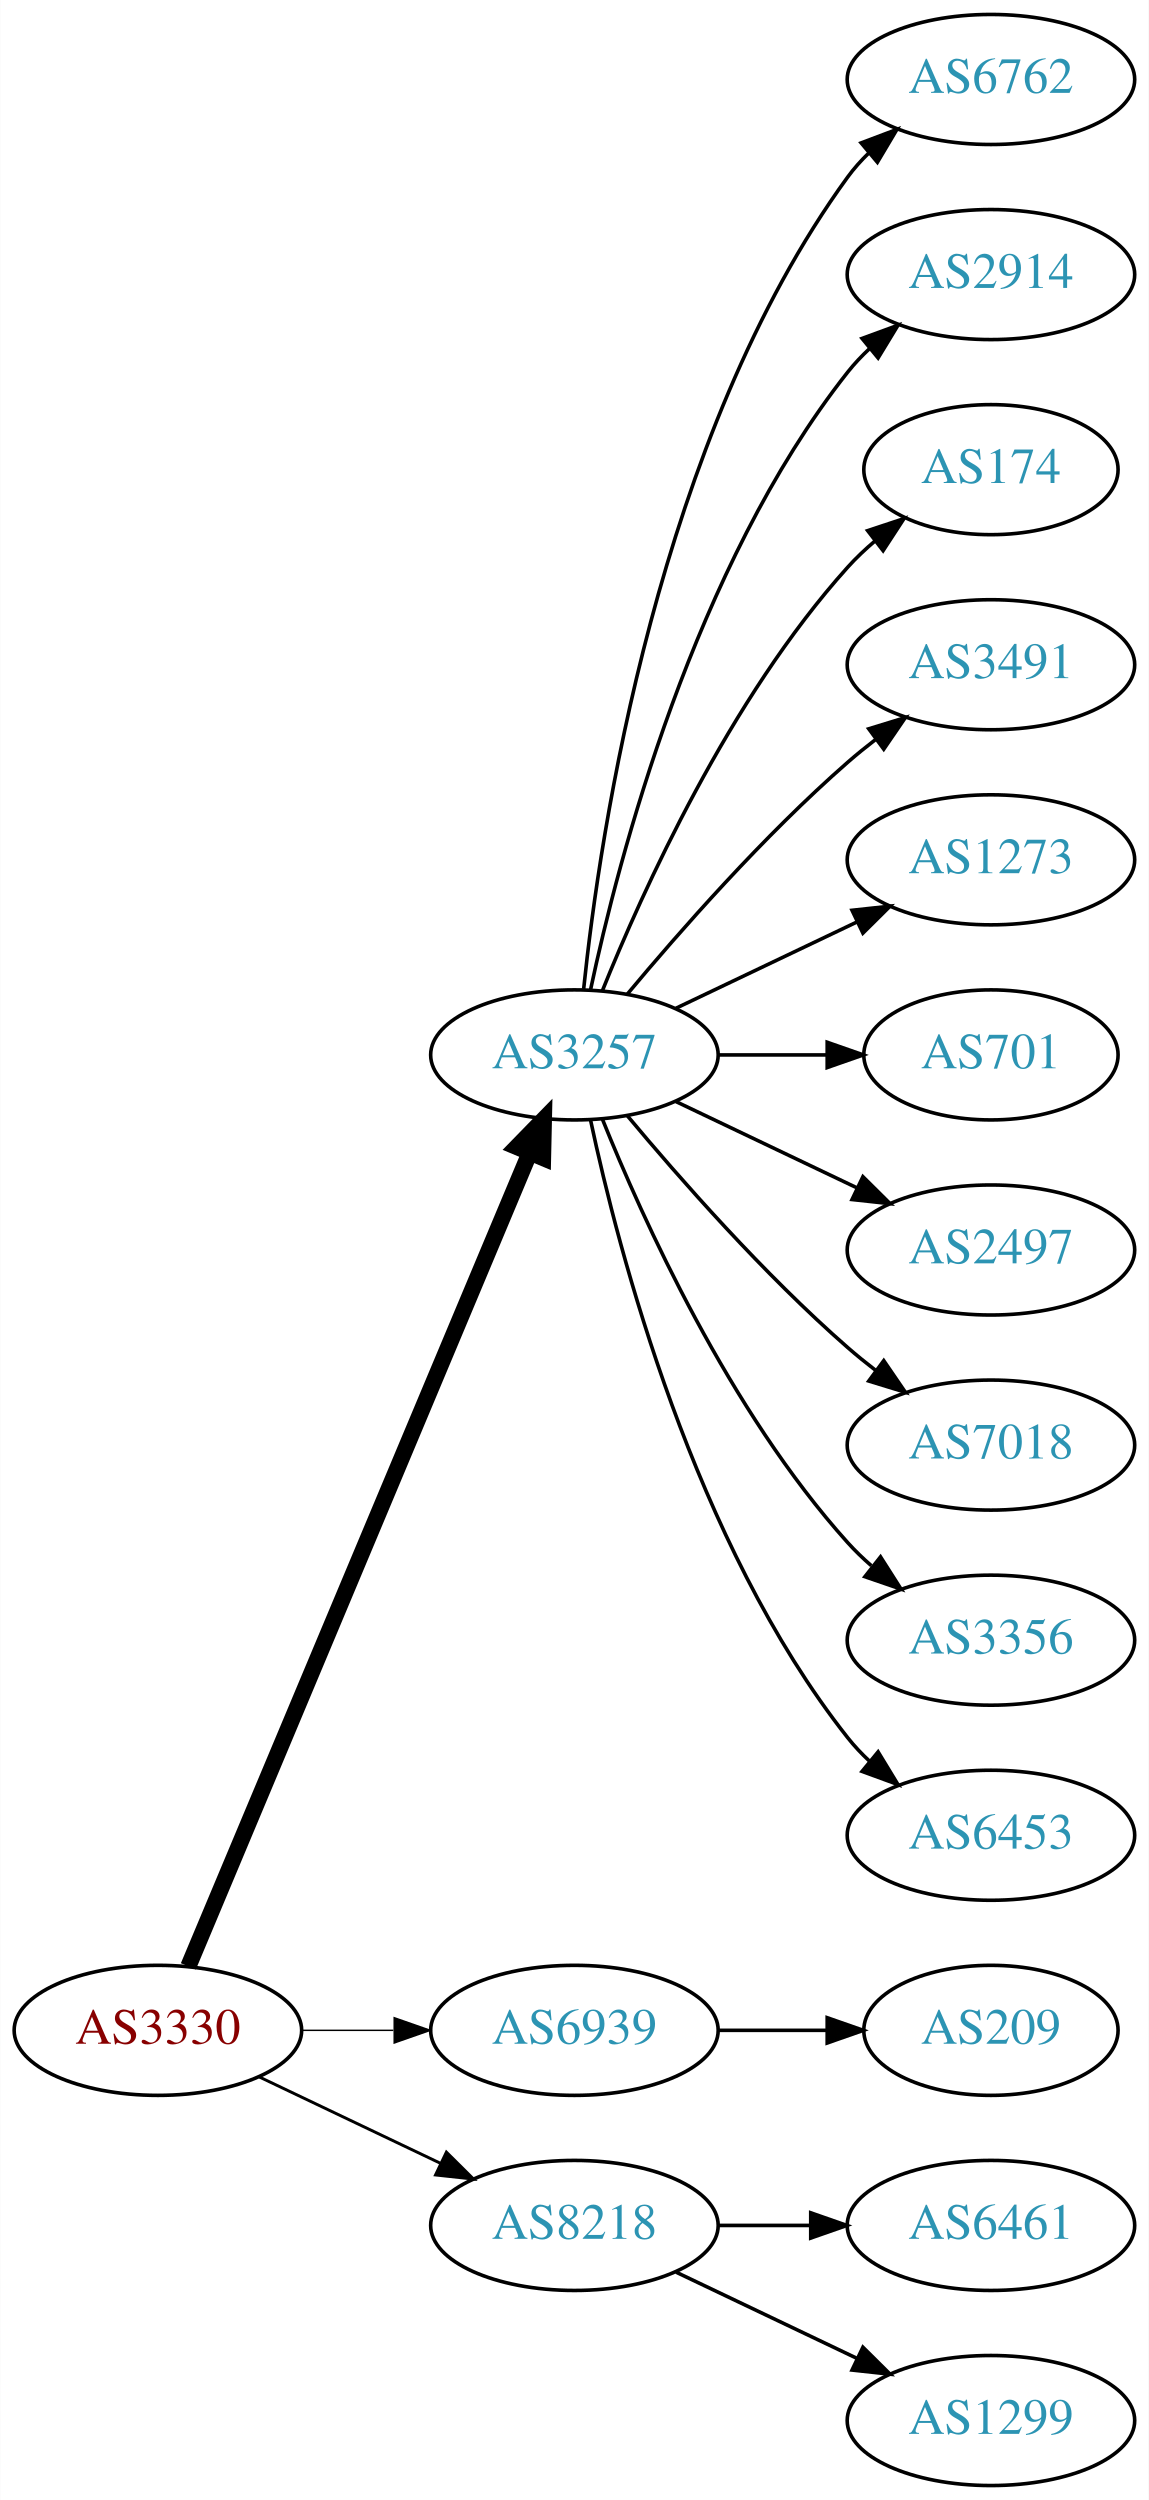
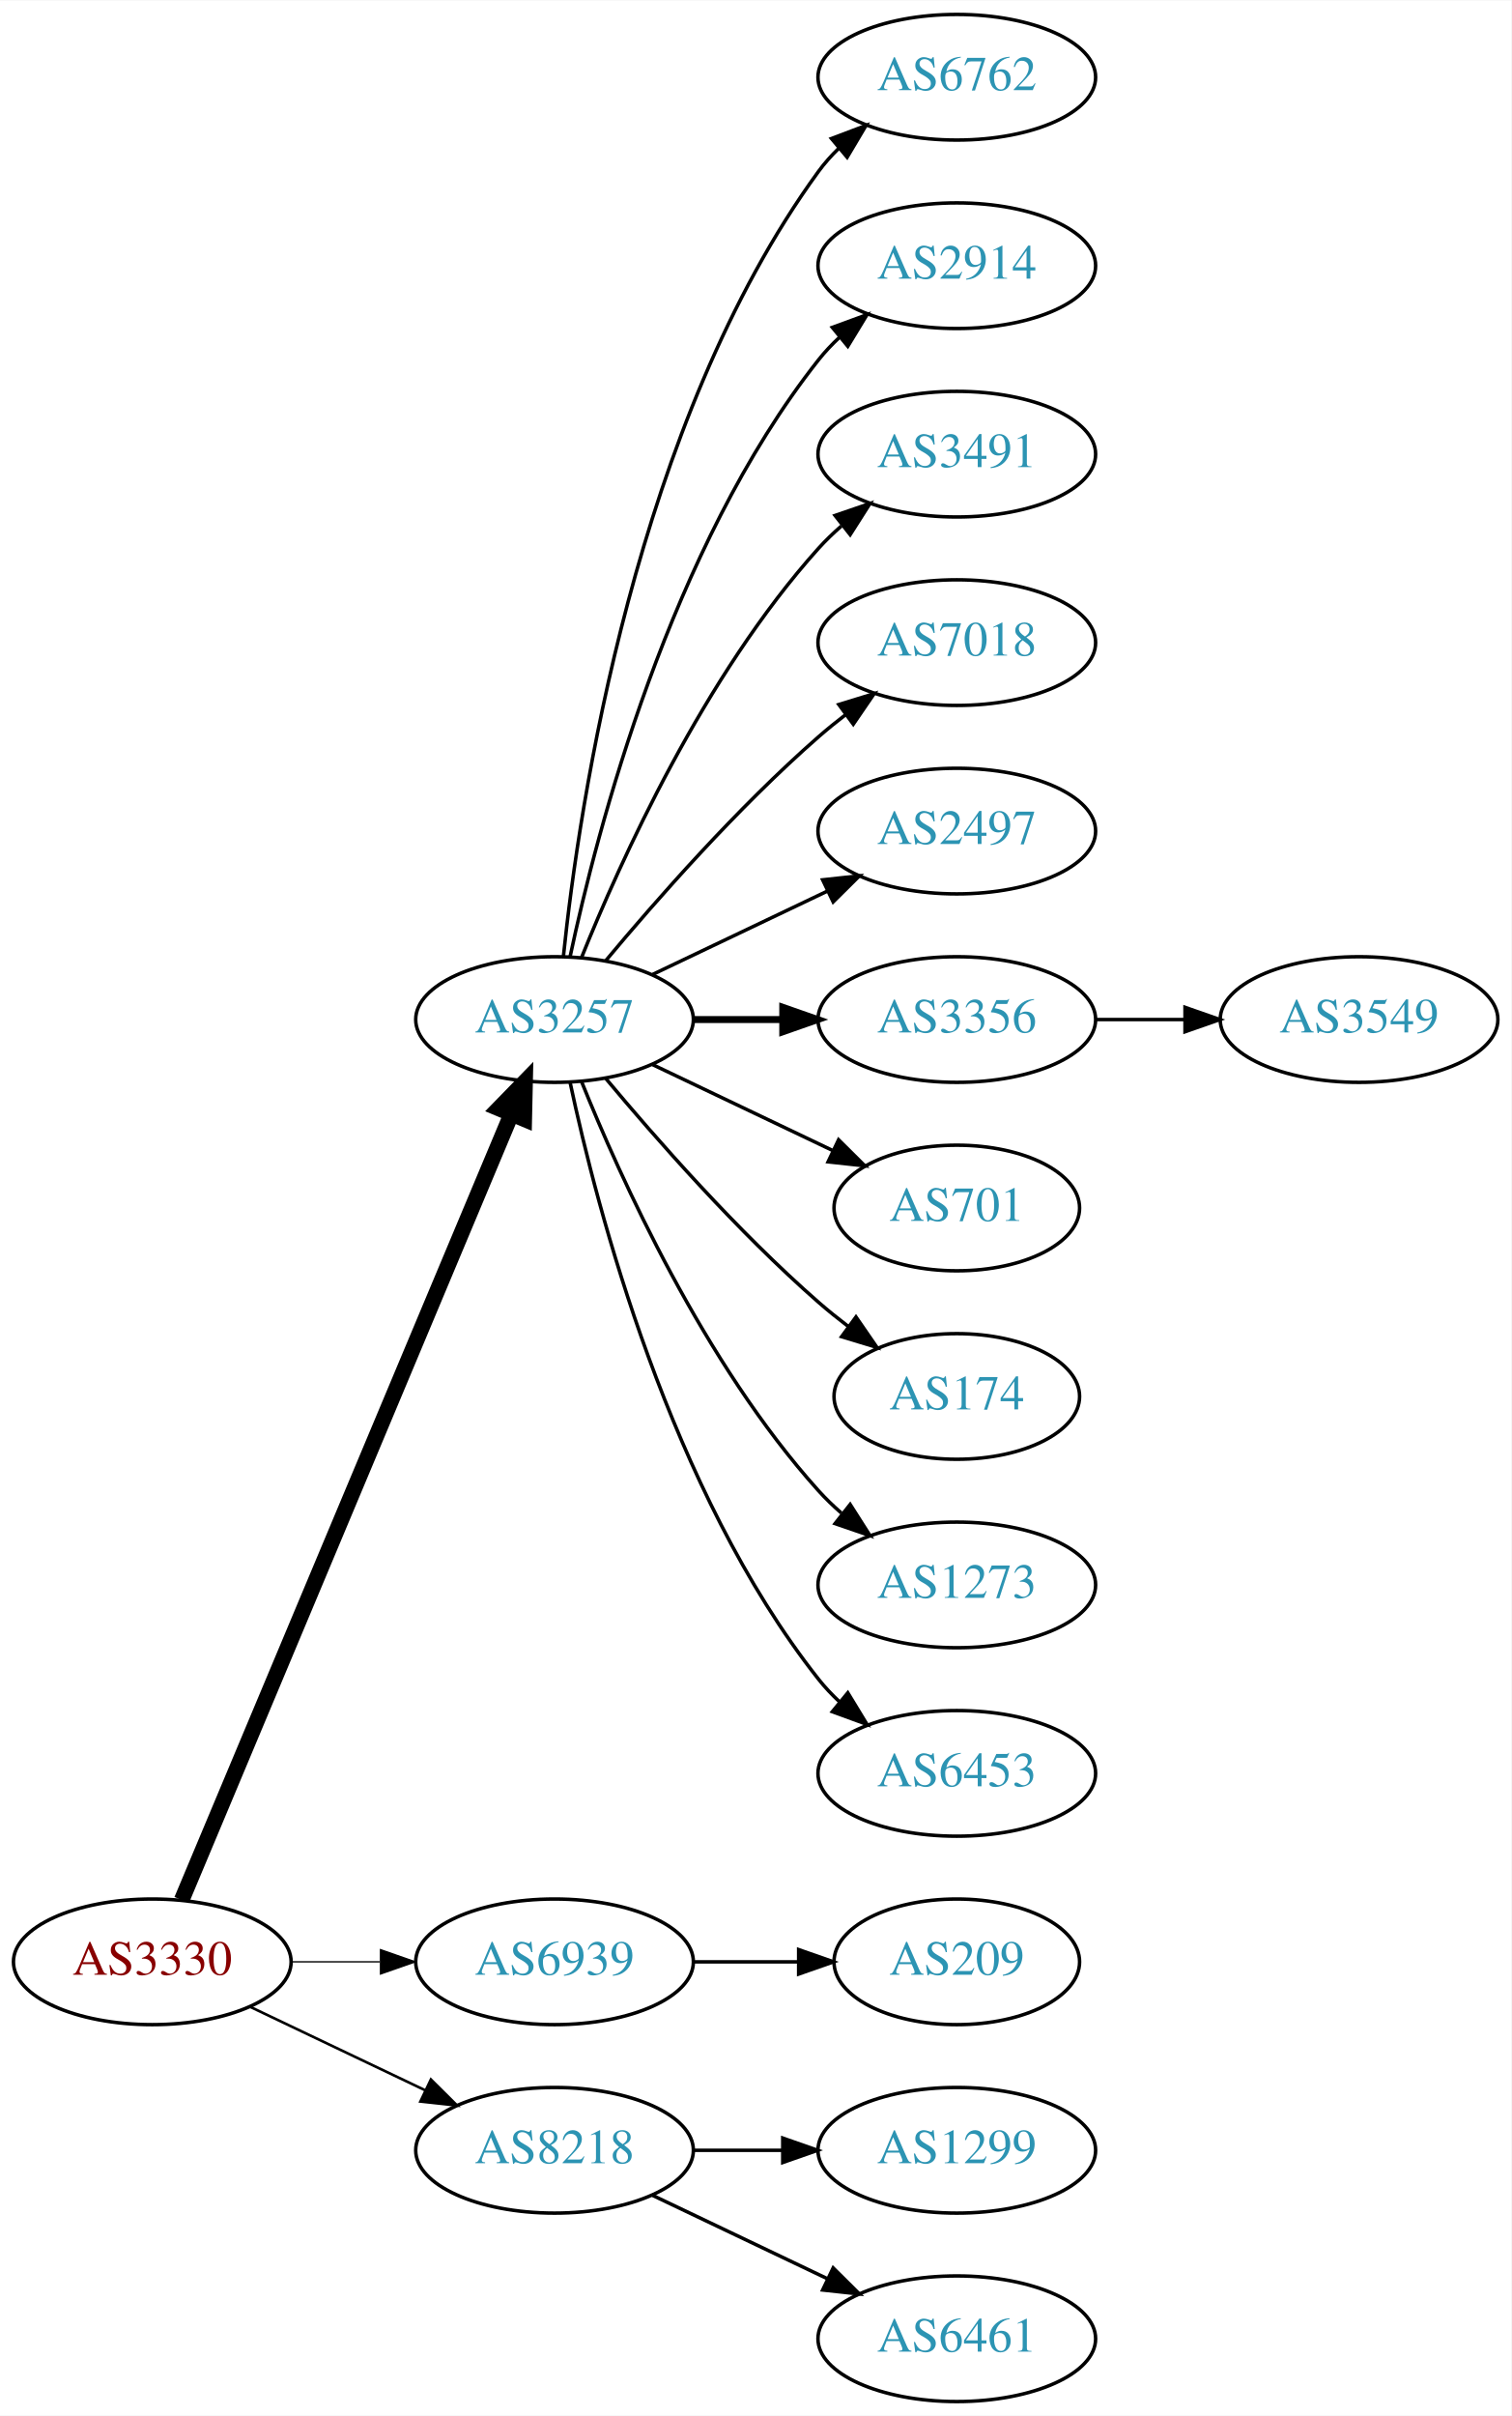
- <svg xmlns="http://www.w3.org/2000/svg" xmlns:xlink="http://www.w3.org/1999/xlink" width="318pt" height="692pt" viewBox="0.00 0.00 317.88 692.00">
+ <svg xmlns="http://www.w3.org/2000/svg" xmlns:xlink="http://www.w3.org/1999/xlink" width="433pt" height="692pt" viewBox="0.00 0.00 433.17 692.00">
  <g id="graph0" class="graph" transform="scale(1 1) rotate(0) translate(4 688)">
-     <polygon fill="white" stroke="none" points="-4,4 -4,-688 313.879,-688 313.879,4 -4,4" />
+     <polygon fill="white" stroke="none" points="-4,4 -4,-688 429.172,-688 429.172,4 -4,4" />
    <g id="node1" class="node">
      <g id="a_node1">
        <a xlink:href="/asn/3330" xlink:title="AS3330 ~ Vienna, Austria [AT]">
          <ellipse fill="#ffffff" stroke="black" cx="39.647" cy="-126" rx="39.794" ry="18" />
          <text text-anchor="middle" x="39.647" y="-122.3" font-family="Times,serif" font-size="14.00" fill="#880000">AS3330</text>
        </a>
      </g>
    </g>
    <g id="node2" class="node">
      <g id="a_node2">
        <a xlink:href="/asn/3257" xlink:title="AS3257 ~ GTT [DE]">
          <ellipse fill="#ffffff" stroke="black" cx="154.939" cy="-396" rx="39.794" ry="18" />
          <text text-anchor="middle" x="154.939" y="-392.3" font-family="Times,serif" font-size="14.00" fill="#2c94b3">AS3257</text>
        </a>
      </g>
    </g>
    <g id="edge1" class="edge">
      <path fill="none" stroke="black" stroke-width="4.5" d="M48.08,-143.715C67.405,-189.771 119.328,-313.514 142.501,-368.739" />
      <polygon fill="black" stroke="black" stroke-width="4.5" points="138.979,-370.522 146.479,-378.219 146.24,-367.475 138.979,-370.522" />
    </g>
    <g id="node3" class="node">
      <g id="a_node3">
        <a xlink:href="/asn/6939" xlink:title="AS6939 ~ Hurricane Electric LLC [US]">
          <ellipse fill="#ffffff" stroke="black" cx="154.939" cy="-126" rx="39.794" ry="18" />
          <text text-anchor="middle" x="154.939" y="-122.3" font-family="Times,serif" font-size="14.00" fill="#2c94b3">AS6939</text>
        </a>
      </g>
    </g>
    <g id="edge2" class="edge">
-       <path fill="none" stroke="black" stroke-width="0.409" d="M79.319,-126C87.522,-126 96.286,-126 104.818,-126" />
-       <polygon fill="black" stroke="black" stroke-width="0.409" points="105.057,-129.5 115.057,-126 105.057,-122.5 105.057,-129.5" />
+       <path fill="none" stroke="black" stroke-width="0.375" d="M79.319,-126C87.522,-126 96.286,-126 104.818,-126" />
+       <polygon fill="black" stroke="black" stroke-width="0.375" points="105.057,-129.5 115.057,-126 105.057,-122.5 105.057,-129.5" />
    </g>
    <g id="node4" class="node">
      <g id="a_node4">
        <a xlink:href="/asn/8218" xlink:title="AS8218 ~ legacy Neotelecoms [FR]">
          <ellipse fill="#ffffff" stroke="black" cx="154.939" cy="-72" rx="39.794" ry="18" />
          <text text-anchor="middle" x="154.939" y="-68.3" font-family="Times,serif" font-size="14.00" fill="#2c94b3">AS8218</text>
        </a>
      </g>
    </g>
    <g id="edge3" class="edge">
-       <path fill="none" stroke="black" stroke-width="0.818" d="M67.783,-113.066C82.777,-105.919 101.598,-96.948 117.821,-89.215" />
-       <polygon fill="black" stroke="black" stroke-width="0.818" points="119.503,-92.291 127.024,-84.829 116.491,-85.972 119.503,-92.291" />
+       <path fill="none" stroke="black" stroke-width="0.75" d="M67.783,-113.066C82.777,-105.919 101.598,-96.948 117.821,-89.215" />
+       <polygon fill="black" stroke="black" stroke-width="0.75" points="119.503,-92.291 127.024,-84.829 116.491,-85.972 119.503,-92.291" />
    </g>
    <g id="node5" class="node">
      <g id="a_node5">
        <a xlink:href="/asn/6762" xlink:title="AS6762 ~ TELECOM ITALIA SPARKLE S.p.A. [IT]">
          <ellipse fill="#ffffff" stroke="black" cx="270.232" cy="-666" rx="39.794" ry="18" />
          <text text-anchor="middle" x="270.232" y="-662.3" font-family="Times,serif" font-size="14.00" fill="#2c94b3">AS6762</text>
        </a>
      </g>
    </g>
    <g id="edge4" class="edge">
      <path fill="none" stroke="black" d="M157.496,-414.256C161.967,-457.303 178.1,-566.94 230.586,-639 232.303,-641.357 234.29,-643.581 236.439,-645.663" />
      <polygon fill="black" stroke="black" points="234.302,-648.439 244.214,-652.183 238.801,-643.075 234.302,-648.439" />
    </g>
    <g id="node6" class="node">
      <g id="a_node6">
        <a xlink:href="/asn/2914" xlink:title="AS2914 ~ NTT America, Inc. [US]">
          <ellipse fill="#ffffff" stroke="black" cx="270.232" cy="-612" rx="39.794" ry="18" />
          <text text-anchor="middle" x="270.232" y="-608.3" font-family="Times,serif" font-size="14.00" fill="#2c94b3">AS2914</text>
        </a>
      </g>
    </g>
    <g id="edge5" class="edge">
      <path fill="none" stroke="black" d="M159.43,-414.16C167.061,-450.03 188.052,-531.155 230.586,-585 232.393,-587.288 234.446,-589.462 236.641,-591.51" />
      <polygon fill="black" stroke="black" points="234.552,-594.323 244.501,-597.966 238.995,-588.914 234.552,-594.323" />
    </g>
    <g id="node7" class="node">
      <g id="a_node7">
-         <a xlink:href="/asn/174" xlink:title="AS174 ~ Cogent Communications [US]">
-           <ellipse fill="#ffffff" stroke="black" cx="270.232" cy="-558" rx="35.194" ry="18" />
-           <text text-anchor="middle" x="270.232" y="-554.3" font-family="Times,serif" font-size="14.00" fill="#2c94b3">AS174</text>
+         <a xlink:href="/asn/3491" xlink:title="AS3491 ~ PCCW Global, Inc. [US]">
+           <ellipse fill="#ffffff" stroke="black" cx="270.232" cy="-558" rx="39.794" ry="18" />
+           <text text-anchor="middle" x="270.232" y="-554.3" font-family="Times,serif" font-size="14.00" fill="#2c94b3">AS3491</text>
        </a>
      </g>
    </g>
    <g id="edge6" class="edge">
-       <path fill="none" stroke="black" d="M162.687,-413.787C173.738,-441.243 197.791,-494.578 230.586,-531 232.902,-533.572 235.506,-536.03 238.242,-538.343" />
-       <polygon fill="black" stroke="black" points="236.108,-541.117 246.165,-544.448 240.38,-535.572 236.108,-541.117" />
+       <path fill="none" stroke="black" d="M162.687,-413.787C173.738,-441.243 197.791,-494.578 230.586,-531 232.588,-533.224 234.807,-535.363 237.14,-537.397" />
+       <polygon fill="black" stroke="black" points="235.338,-540.433 245.359,-543.873 239.67,-534.935 235.338,-540.433" />
    </g>
    <g id="node8" class="node">
      <g id="a_node8">
-         <a xlink:href="/asn/3491" xlink:title="AS3491 ~ PCCW Global, Inc. [US]">
+         <a xlink:href="/asn/7018" xlink:title="AS7018 ~ AT&amp;T Services, Inc. [US]">
          <ellipse fill="#ffffff" stroke="black" cx="270.232" cy="-504" rx="39.794" ry="18" />
-           <text text-anchor="middle" x="270.232" y="-500.3" font-family="Times,serif" font-size="14.00" fill="#2c94b3">AS3491</text>
+           <text text-anchor="middle" x="270.232" y="-500.3" font-family="Times,serif" font-size="14.00" fill="#2c94b3">AS7018</text>
        </a>
      </g>
    </g>
    <g id="edge7" class="edge">
      <path fill="none" stroke="black" d="M169.569,-412.817C183.852,-429.929 207.398,-456.745 230.586,-477 233.052,-479.154 235.69,-481.294 238.388,-483.372" />
      <polygon fill="black" stroke="black" points="236.413,-486.264 246.542,-489.37 240.561,-480.625 236.413,-486.264" />
    </g>
    <g id="node9" class="node">
      <g id="a_node9">
-         <a xlink:href="/asn/1273" xlink:title="AS1273 ~ Vodafone Group PLC [EU]">
+         <a xlink:href="/asn/2497" xlink:title="AS2497 ~ Internet Initiative Japan Inc. [JP]">
          <ellipse fill="#ffffff" stroke="black" cx="270.232" cy="-450" rx="39.794" ry="18" />
-           <text text-anchor="middle" x="270.232" y="-446.3" font-family="Times,serif" font-size="14.00" fill="#2c94b3">AS1273</text>
+           <text text-anchor="middle" x="270.232" y="-446.3" font-family="Times,serif" font-size="14.00" fill="#2c94b3">AS2497</text>
        </a>
      </g>
    </g>
    <g id="edge8" class="edge">
      <path fill="none" stroke="black" d="M183.076,-408.934C198.07,-416.081 216.891,-425.052 233.114,-432.785" />
      <polygon fill="black" stroke="black" points="231.784,-436.028 242.317,-437.171 234.796,-429.709 231.784,-436.028" />
    </g>
    <g id="node10" class="node">
      <g id="a_node10">
-         <a xlink:href="/asn/701" xlink:title="AS701 ~ UUNET [US]">
-           <ellipse fill="#ffffff" stroke="black" cx="270.232" cy="-396" rx="35.194" ry="18" />
-           <text text-anchor="middle" x="270.232" y="-392.3" font-family="Times,serif" font-size="14.00" fill="#2c94b3">AS701</text>
+         <a xlink:href="/asn/3356" xlink:title="AS3356 ~ Level 3 Parent, LLC [US]">
+           <ellipse fill="#ffffff" stroke="black" cx="270.232" cy="-396" rx="39.794" ry="18" />
+           <text text-anchor="middle" x="270.232" y="-392.3" font-family="Times,serif" font-size="14.00" fill="#2c94b3">AS3356</text>
        </a>
      </g>
    </g>
    <g id="edge9" class="edge">
-       <path fill="none" stroke="black" d="M194.612,-396C204.317,-396 214.808,-396 224.771,-396" />
-       <polygon fill="black" stroke="black" points="224.907,-399.5 234.907,-396 224.907,-392.5 224.907,-399.5" />
+       <path fill="none" stroke="black" stroke-width="2" d="M194.612,-396C202.815,-396 211.579,-396 220.111,-396" />
+       <polygon fill="black" stroke="black" stroke-width="2" points="220.35,-399.5 230.35,-396 220.35,-392.5 220.35,-399.5" />
    </g>
    <g id="node11" class="node">
      <g id="a_node11">
-         <a xlink:href="/asn/2497" xlink:title="AS2497 ~ Internet Initiative Japan Inc. [JP]">
-           <ellipse fill="#ffffff" stroke="black" cx="270.232" cy="-342" rx="39.794" ry="18" />
-           <text text-anchor="middle" x="270.232" y="-338.3" font-family="Times,serif" font-size="14.00" fill="#2c94b3">AS2497</text>
+         <a xlink:href="/asn/701" xlink:title="AS701 ~ UUNET [US]">
+           <ellipse fill="#ffffff" stroke="black" cx="270.232" cy="-342" rx="35.194" ry="18" />
+           <text text-anchor="middle" x="270.232" y="-338.3" font-family="Times,serif" font-size="14.00" fill="#2c94b3">AS701</text>
        </a>
      </g>
    </g>
    <g id="edge10" class="edge">
-       <path fill="none" stroke="black" d="M183.076,-383.066C198.07,-375.919 216.891,-366.948 233.114,-359.215" />
-       <polygon fill="black" stroke="black" points="234.796,-362.291 242.317,-354.829 231.784,-355.972 234.796,-362.291" />
+       <path fill="none" stroke="black" d="M183.076,-383.066C198.508,-375.71 217.993,-366.423 234.528,-358.541" />
+       <polygon fill="black" stroke="black" points="236.349,-361.551 243.87,-354.089 233.337,-355.232 236.349,-361.551" />
    </g>
    <g id="node12" class="node">
      <g id="a_node12">
-         <a xlink:href="/asn/7018" xlink:title="AS7018 ~ AT&amp;T Services, Inc. [US]">
-           <ellipse fill="#ffffff" stroke="black" cx="270.232" cy="-288" rx="39.794" ry="18" />
-           <text text-anchor="middle" x="270.232" y="-284.3" font-family="Times,serif" font-size="14.00" fill="#2c94b3">AS7018</text>
+         <a xlink:href="/asn/174" xlink:title="AS174 ~ Cogent Communications [US]">
+           <ellipse fill="#ffffff" stroke="black" cx="270.232" cy="-288" rx="35.194" ry="18" />
+           <text text-anchor="middle" x="270.232" y="-284.3" font-family="Times,serif" font-size="14.00" fill="#2c94b3">AS174</text>
        </a>
      </g>
    </g>
    <g id="edge11" class="edge">
-       <path fill="none" stroke="black" d="M169.569,-379.183C183.852,-362.071 207.398,-335.255 230.586,-315 233.052,-312.846 235.69,-310.706 238.388,-308.628" />
-       <polygon fill="black" stroke="black" points="240.561,-311.375 246.542,-302.63 236.413,-305.736 240.561,-311.375" />
+       <path fill="none" stroke="black" d="M169.569,-379.183C183.852,-362.071 207.398,-335.255 230.586,-315 233.256,-312.668 236.128,-310.352 239.059,-308.114" />
+       <polygon fill="black" stroke="black" points="241.337,-310.784 247.35,-302.061 237.209,-305.13 241.337,-310.784" />
    </g>
    <g id="node13" class="node">
      <g id="a_node13">
-         <a xlink:href="/asn/3356" xlink:title="AS3356 ~ Level 3 Parent, LLC [US]">
+         <a xlink:href="/asn/1273" xlink:title="AS1273 ~ Vodafone Group PLC [EU]">
          <ellipse fill="#ffffff" stroke="black" cx="270.232" cy="-234" rx="39.794" ry="18" />
-           <text text-anchor="middle" x="270.232" y="-230.3" font-family="Times,serif" font-size="14.00" fill="#2c94b3">AS3356</text>
+           <text text-anchor="middle" x="270.232" y="-230.3" font-family="Times,serif" font-size="14.00" fill="#2c94b3">AS1273</text>
        </a>
      </g>
    </g>
    <g id="edge12" class="edge">
      <path fill="none" stroke="black" d="M162.687,-378.213C173.738,-350.757 197.791,-297.422 230.586,-261 232.588,-258.776 234.807,-256.637 237.14,-254.603" />
      <polygon fill="black" stroke="black" points="239.67,-257.065 245.359,-248.127 235.338,-251.567 239.67,-257.065" />
    </g>
    <g id="node14" class="node">
      <g id="a_node14">
        <a xlink:href="/asn/6453" xlink:title="AS6453 ~ TATA COMMUNICATIONS (AMERICA) INC [US]">
          <ellipse fill="#ffffff" stroke="black" cx="270.232" cy="-180" rx="39.794" ry="18" />
          <text text-anchor="middle" x="270.232" y="-176.3" font-family="Times,serif" font-size="14.00" fill="#2c94b3">AS6453</text>
        </a>
      </g>
    </g>
    <g id="edge13" class="edge">
      <path fill="none" stroke="black" d="M159.43,-377.84C167.061,-341.97 188.052,-260.845 230.586,-207 232.393,-204.712 234.446,-202.538 236.641,-200.49" />
      <polygon fill="black" stroke="black" points="238.995,-203.086 244.501,-194.034 234.552,-197.677 238.995,-203.086" />
    </g>
-     <g id="node15" class="node">
-       <g id="a_node15">
+     <g id="node16" class="node">
+       <g id="a_node16">
        <a xlink:href="/asn/209" xlink:title="AS209 ~ CenturyLink Communications, LLC [US]">
          <ellipse fill="#ffffff" stroke="black" cx="270.232" cy="-126" rx="35.194" ry="18" />
          <text text-anchor="middle" x="270.232" y="-122.3" font-family="Times,serif" font-size="14.00" fill="#2c94b3">AS209</text>
        </a>
      </g>
    </g>
-     <g id="edge14" class="edge">
+     <g id="edge15" class="edge">
      <path fill="none" stroke="black" d="M194.612,-126C204.317,-126 214.808,-126 224.771,-126" />
      <polygon fill="black" stroke="black" points="224.907,-129.5 234.907,-126 224.907,-122.5 224.907,-129.5" />
-     </g>
-     <g id="node16" class="node">
-       <g id="a_node16">
-         <a xlink:href="/asn/6461" xlink:title="AS6461 ~ Zayo Bandwidth [US]">
-           <ellipse fill="#ffffff" stroke="black" cx="270.232" cy="-72" rx="39.794" ry="18" />
-           <text text-anchor="middle" x="270.232" y="-68.3" font-family="Times,serif" font-size="14.00" fill="#2c94b3">AS6461</text>
-         </a>
-       </g>
-     </g>
-     <g id="edge15" class="edge">
-       <path fill="none" stroke="black" d="M194.612,-72C202.815,-72 211.579,-72 220.111,-72" />
-       <polygon fill="black" stroke="black" points="220.35,-75.5 230.35,-72 220.35,-68.5 220.35,-75.5" />
    </g>
    <g id="node17" class="node">
      <g id="a_node17">
        <a xlink:href="/asn/1299" xlink:title="AS1299 ~ Telia Carrier [EU]">
+           <ellipse fill="#ffffff" stroke="black" cx="270.232" cy="-72" rx="39.794" ry="18" />
+           <text text-anchor="middle" x="270.232" y="-68.3" font-family="Times,serif" font-size="14.00" fill="#2c94b3">AS1299</text>
+         </a>
+       </g>
+     </g>
+     <g id="edge16" class="edge">
+       <path fill="none" stroke="black" d="M194.612,-72C202.815,-72 211.579,-72 220.111,-72" />
+       <polygon fill="black" stroke="black" points="220.35,-75.5 230.35,-72 220.35,-68.5 220.35,-75.5" />
+     </g>
+     <g id="node18" class="node">
+       <g id="a_node18">
+         <a xlink:href="/asn/6461" xlink:title="AS6461 ~ Zayo Bandwidth [US]">
          <ellipse fill="#ffffff" stroke="black" cx="270.232" cy="-18" rx="39.794" ry="18" />
-           <text text-anchor="middle" x="270.232" y="-14.3" font-family="Times,serif" font-size="14.00" fill="#2c94b3">AS1299</text>
-         </a>
-       </g>
-     </g>
-     <g id="edge16" class="edge">
+           <text text-anchor="middle" x="270.232" y="-14.3" font-family="Times,serif" font-size="14.00" fill="#2c94b3">AS6461</text>
+         </a>
+       </g>
+     </g>
+     <g id="edge17" class="edge">
      <path fill="none" stroke="black" d="M183.076,-59.066C198.07,-51.919 216.891,-42.948 233.114,-35.215" />
      <polygon fill="black" stroke="black" points="234.796,-38.291 242.317,-30.829 231.784,-31.972 234.796,-38.291" />
    </g>
+     <g id="node15" class="node">
+       <g id="a_node15">
+         <a xlink:href="/asn/3549" xlink:title="AS3549 ~ Level 3 Parent, LLC [US]">
+           <ellipse fill="#ffffff" stroke="black" cx="385.525" cy="-396" rx="39.794" ry="18" />
+           <text text-anchor="middle" x="385.525" y="-392.3" font-family="Times,serif" font-size="14.00" fill="#2c94b3">AS3549</text>
+         </a>
+       </g>
+     </g>
+     <g id="edge14" class="edge">
+       <path fill="none" stroke="black" d="M309.905,-396C318.108,-396 326.872,-396 335.404,-396" />
+       <polygon fill="black" stroke="black" points="335.643,-399.5 345.643,-396 335.643,-392.5 335.643,-399.5" />
+     </g>
  </g>
</svg>
